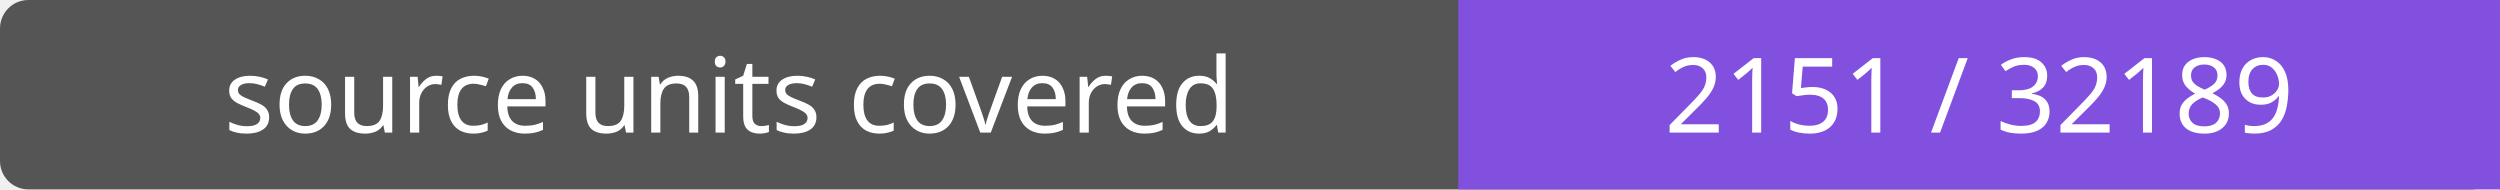
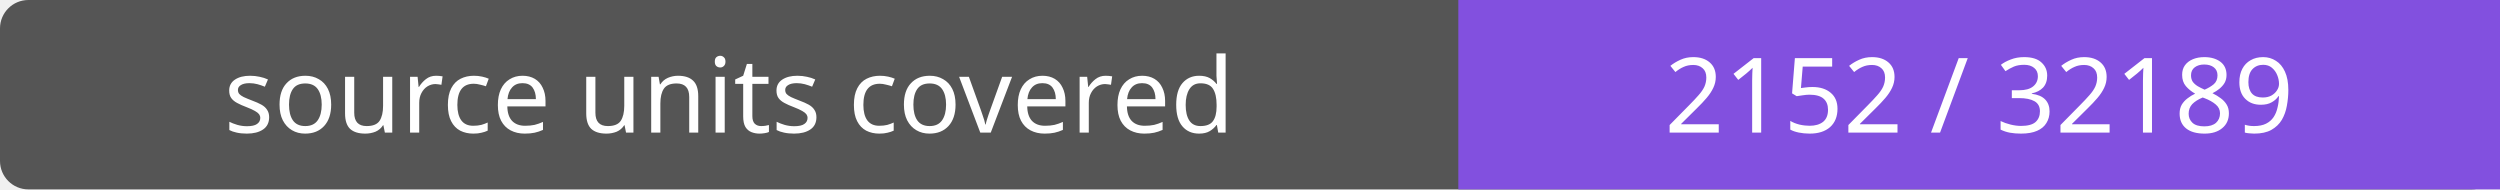
- <svg xmlns="http://www.w3.org/2000/svg" width="264" height="20" role="img" aria-label="source units covered: 2151 / 32189">
+ <svg xmlns="http://www.w3.org/2000/svg" width="264" height="20" role="img" aria-label="source units covered: 2152 / 32189">
  <rect width="264" height="20" rx="3" fill="#555" />
  <path fill="#8250df" d="M154 0h110v20H154z" />
  <g fill="#fff" text-anchor="middle" font-family="Verdana,sans-serif" font-size="11">
    <text x="77.0" y="14">source units covered</text>
-     <text x="209.0" y="14">2151 / 32189</text>
+     <text x="209.0" y="14">2152 / 32189</text>
  </g>
</svg>
